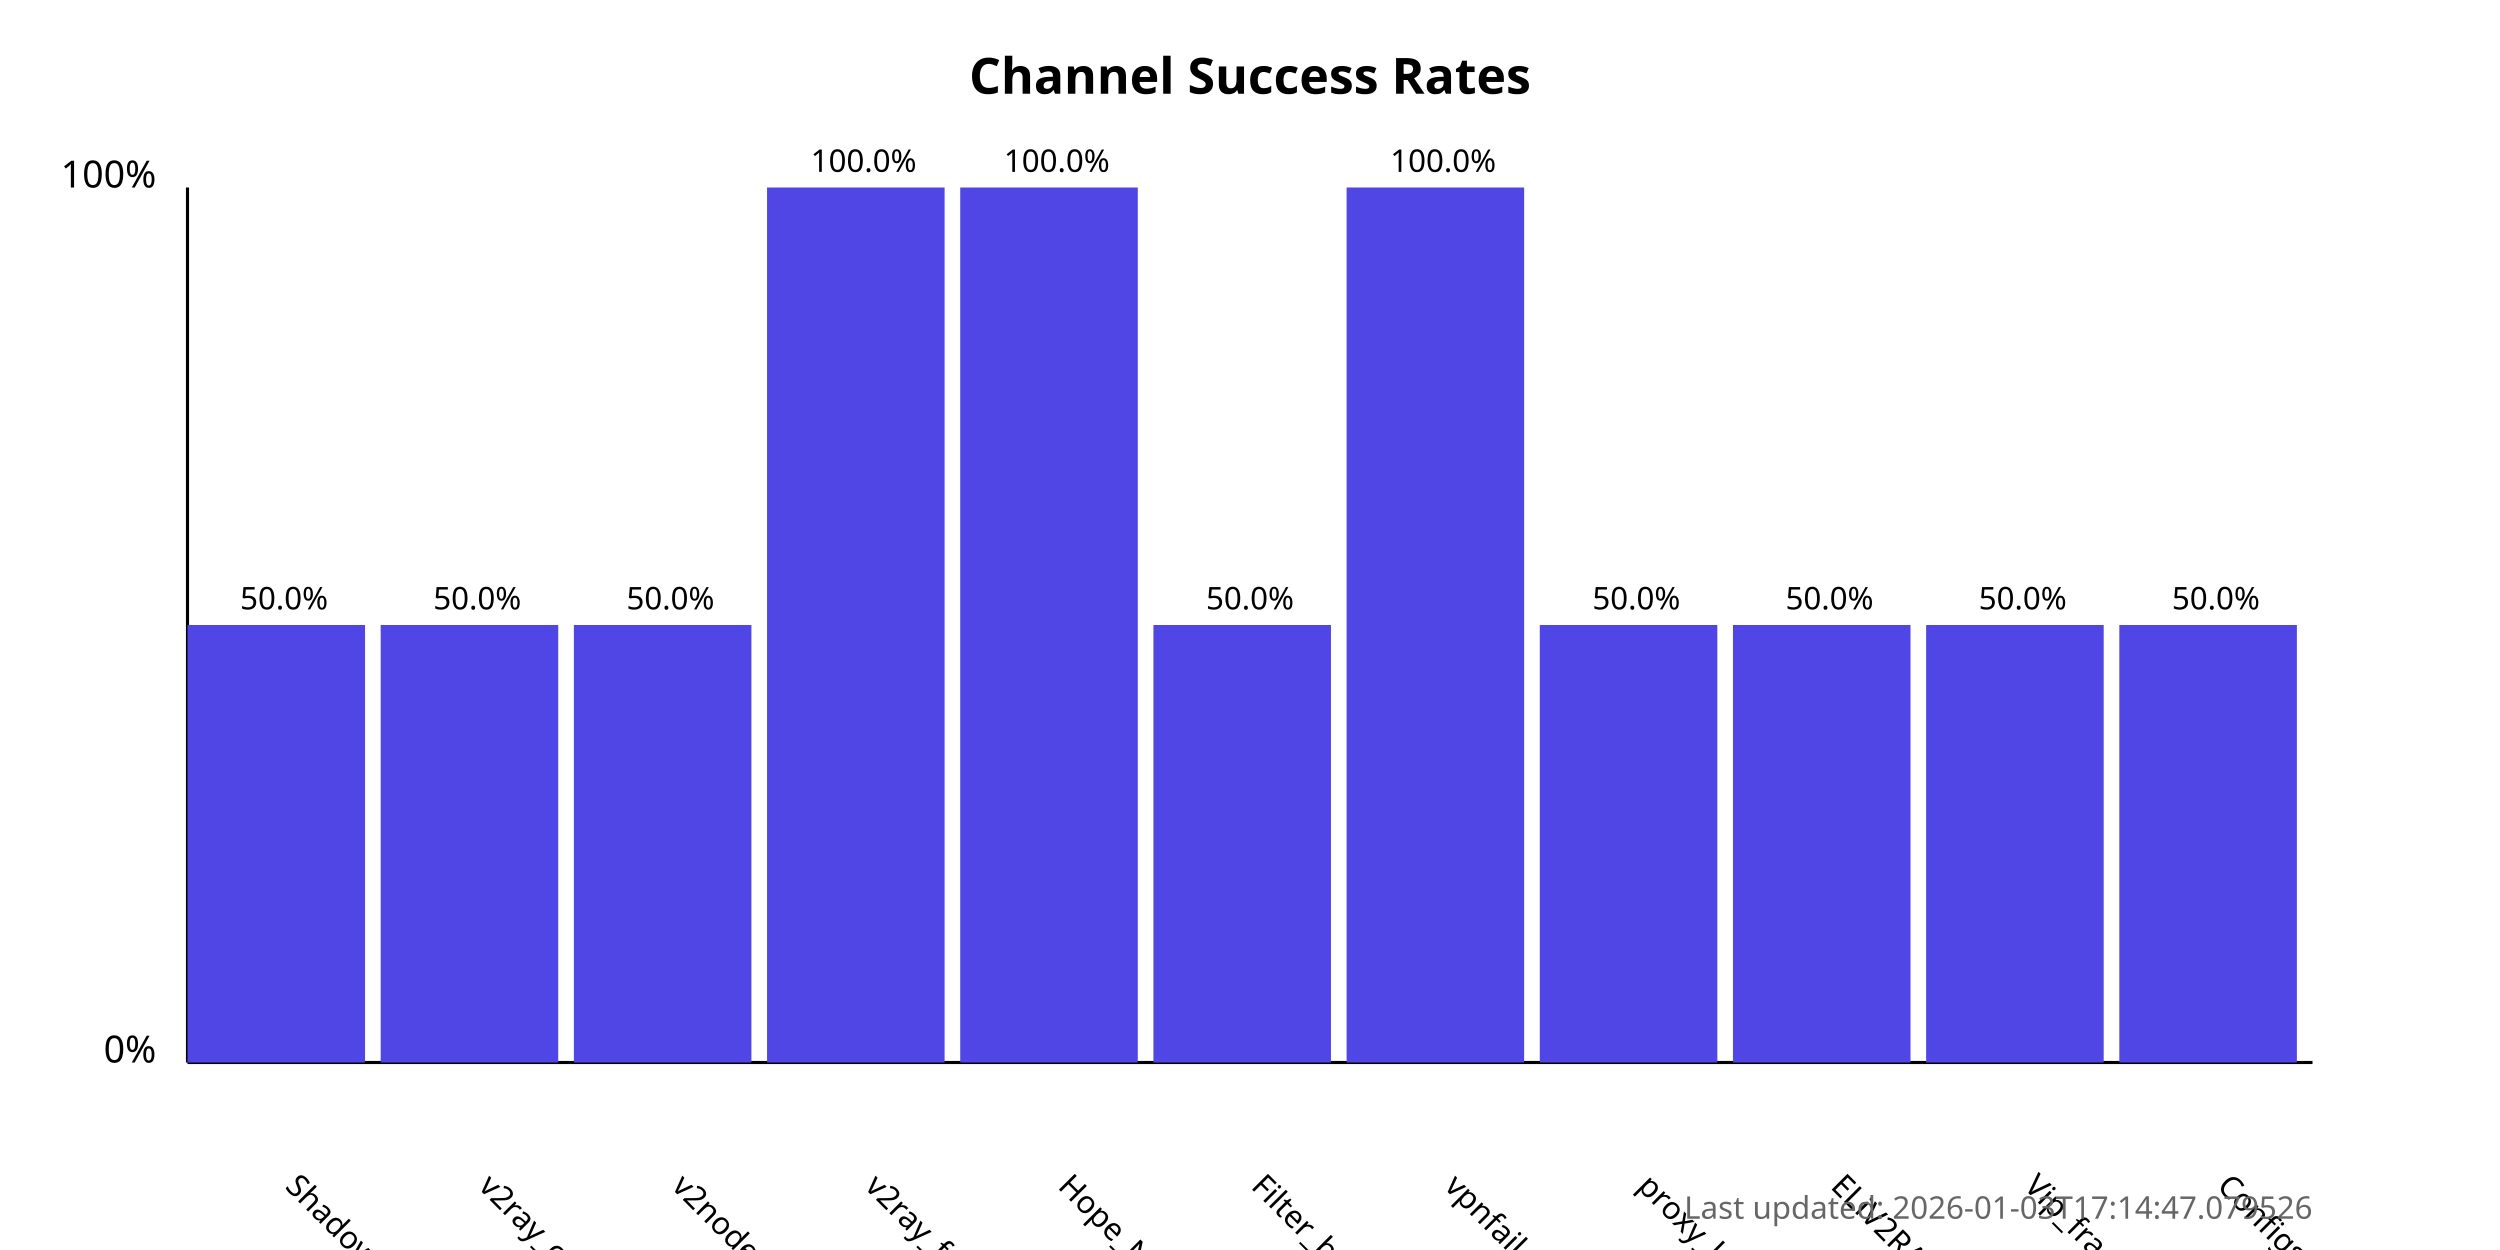
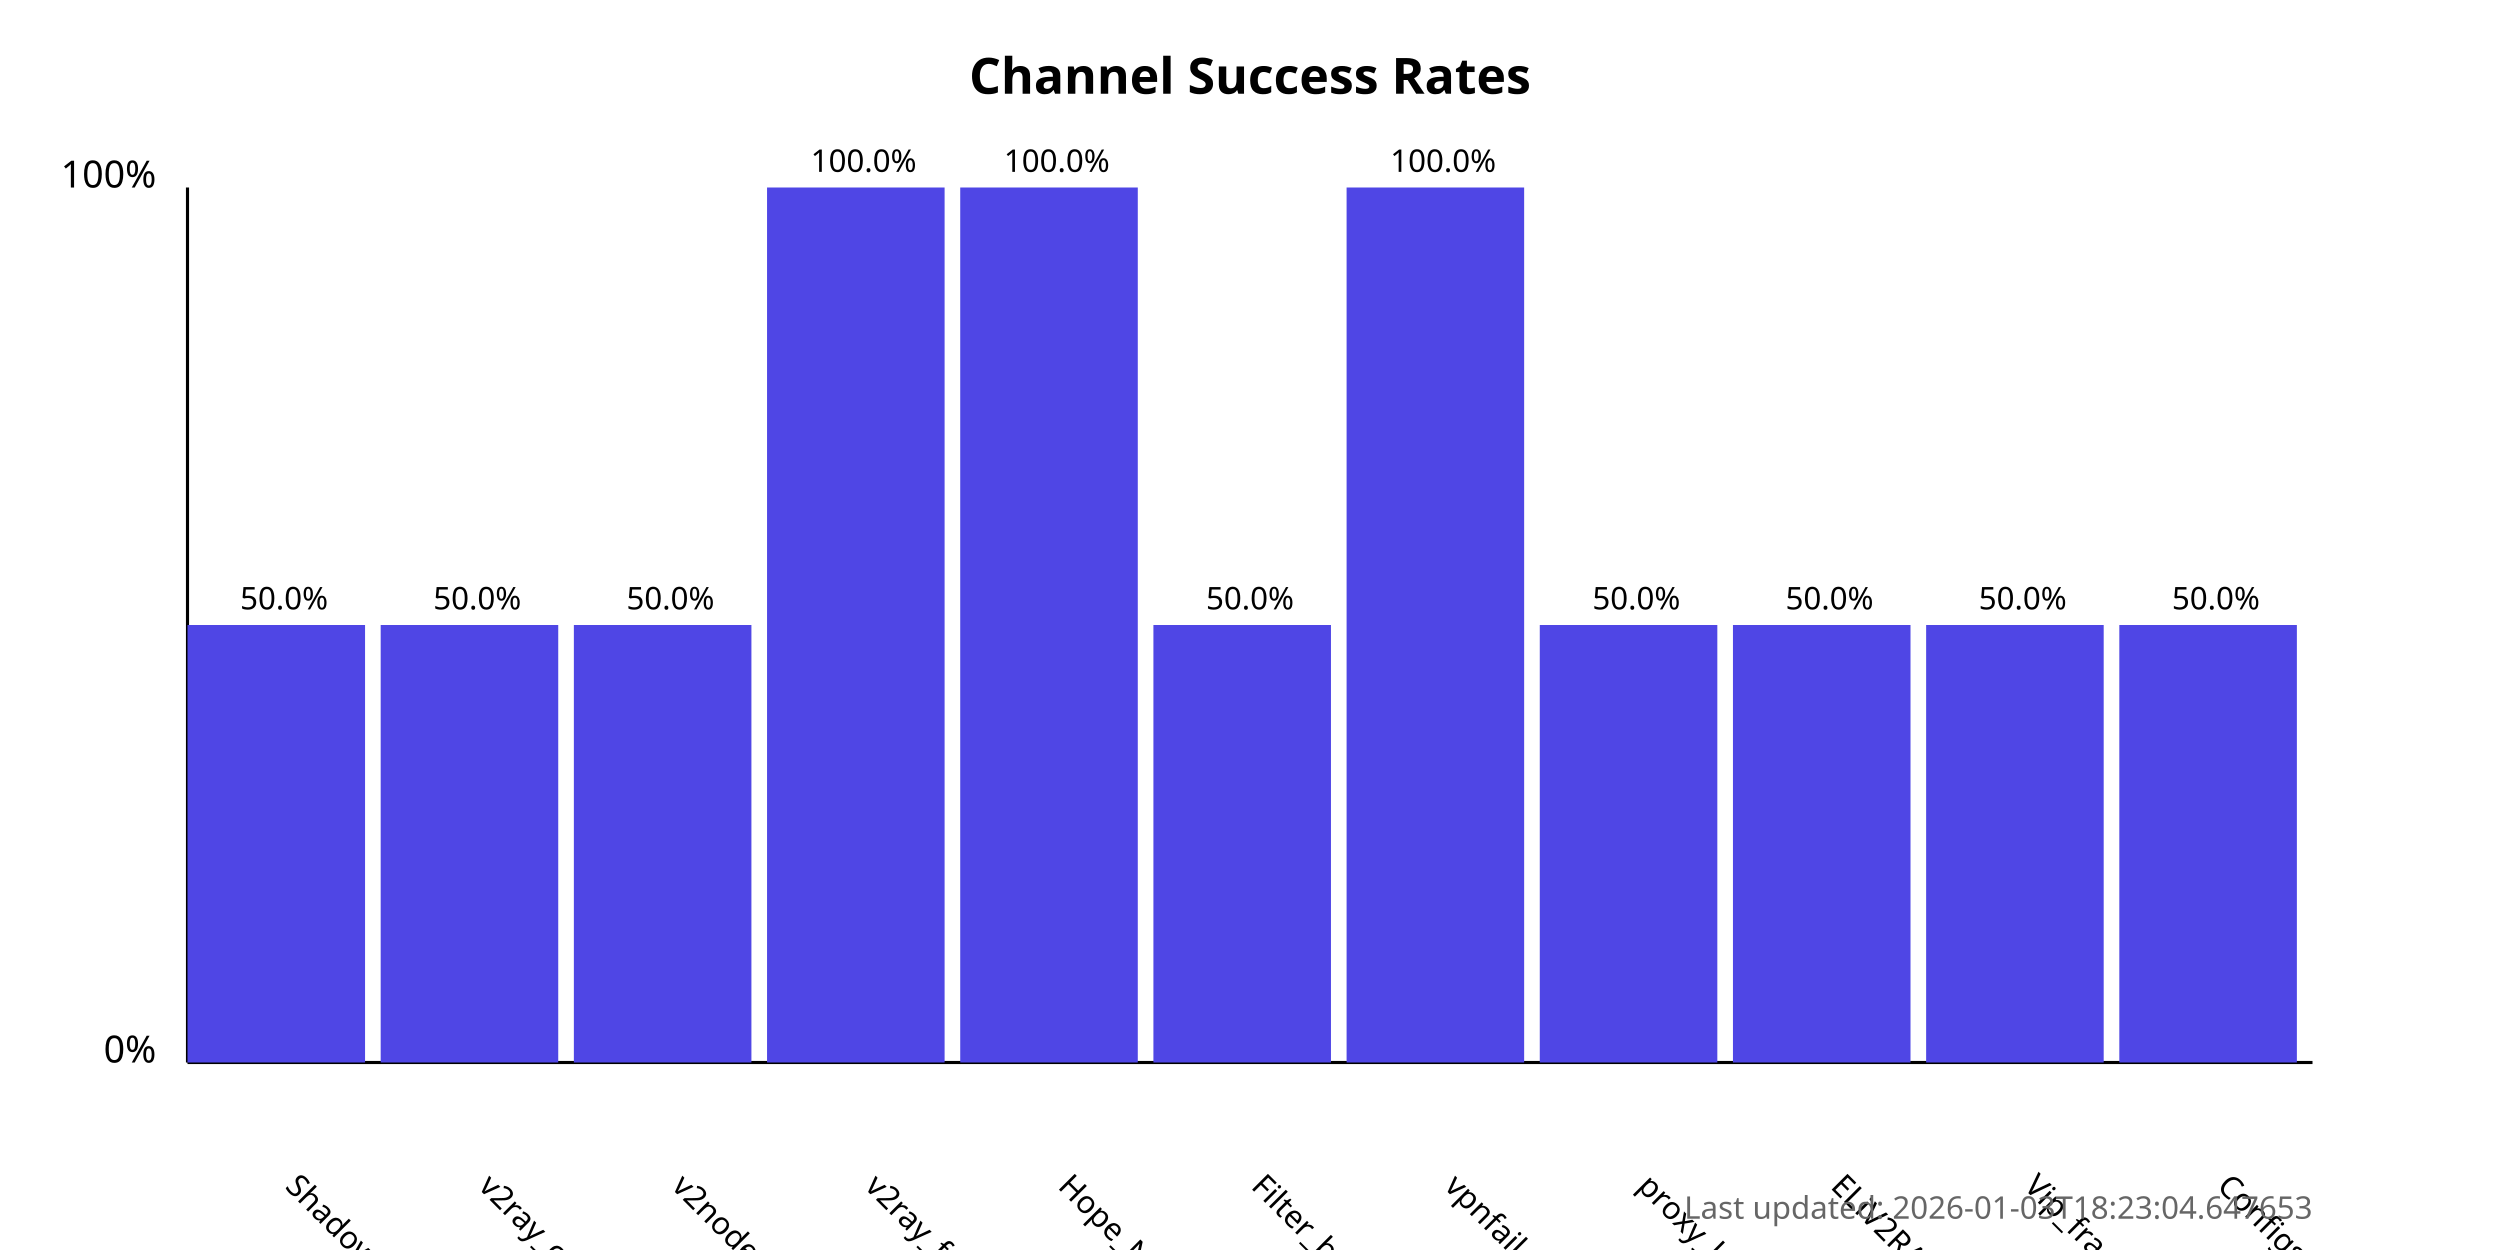
<svg xmlns="http://www.w3.org/2000/svg" width="800" height="400">
  <style>
            .chart-title { font: bold 16px sans-serif; }
            .axis-label { font: 12px sans-serif; }
            .tick-label { font: 10px sans-serif; }
            .bar { fill: #4f46e5; }
            .bar:hover { fill: #6366f1; }
            .timestamp { font: 10px sans-serif; fill: #666; }
        </style>
  <text x="400.0" y="30" text-anchor="middle" class="chart-title">
            Channel Success Rates
        </text>
  <line x1="60" y1="340" x2="60" y2="60" stroke="black" stroke-width="1" />
  <line x1="60" y1="340" x2="740" y2="340" stroke="black" stroke-width="1" />
  <text x="50" y="340" text-anchor="end" class="axis-label">0%</text>
  <text x="50" y="60" text-anchor="end" class="axis-label">100%</text>
  <g>
    <rect x="60" y="200.0" width="56.818" height="140.0" class="bar" />
    <text x="90.909" y="380" transform="rotate(45, 90.90909, 380)" text-anchor="start" class="tick-label">
                ShadowProxy66
            </text>
    <text x="90.909" y="195.0" text-anchor="middle" class="tick-label">
                50.0%
            </text>
  </g>
  <g>
    <rect x="121.818" y="200.0" width="56.818" height="140.0" class="bar" />
    <text x="152.727" y="380" transform="rotate(45, 152.7273, 380)" text-anchor="start" class="tick-label">
                v2ray_configs_pool
            </text>
    <text x="152.727" y="195.0" text-anchor="middle" class="tick-label">
                50.0%
            </text>
  </g>
  <g>
    <rect x="183.636" y="200.0" width="56.818" height="140.0" class="bar" />
    <text x="214.545" y="380" transform="rotate(45, 214.5455, 380)" text-anchor="start" class="tick-label">
                v2nodes
            </text>
    <text x="214.545" y="195.0" text-anchor="middle" class="tick-label">
                50.0%
            </text>
  </g>
  <g>
    <rect x="245.455" y="60.0" width="56.818" height="280.0" class="bar" />
    <text x="276.364" y="380" transform="rotate(45, 276.3636, 380)" text-anchor="start" class="tick-label">
                v2ray_free_conf
            </text>
    <text x="276.364" y="55.0" text-anchor="middle" class="tick-label">
                100.0%
            </text>
  </g>
  <g>
    <rect x="307.273" y="60.0" width="56.818" height="280.0" class="bar" />
    <text x="338.182" y="380" transform="rotate(45, 338.1818, 380)" text-anchor="start" class="tick-label">
                Hope_Net
            </text>
    <text x="338.182" y="55.0" text-anchor="middle" class="tick-label">
                100.0%
            </text>
  </g>
  <g>
    <rect x="369.091" y="200.0" width="56.818" height="140.0" class="bar" />
    <text x="400.0" y="380" transform="rotate(45, 400.0, 380)" text-anchor="start" class="tick-label">
                Filter_breaker
            </text>
    <text x="400.0" y="195.0" text-anchor="middle" class="tick-label">
                50.0%
            </text>
  </g>
  <g>
    <rect x="430.909" y="60.0" width="56.818" height="280.0" class="bar" />
    <text x="461.818" y="380" transform="rotate(45, 461.8182, 380)" text-anchor="start" class="tick-label">
                vpnfail_vless
            </text>
    <text x="461.818" y="55.0" text-anchor="middle" class="tick-label">
                100.0%
            </text>
  </g>
  <g>
    <rect x="492.727" y="200.0" width="56.818" height="140.0" class="bar" />
    <text x="523.636" y="380" transform="rotate(45, 523.6364, 380)" text-anchor="start" class="tick-label">
                proxy_kafee
            </text>
    <text x="523.636" y="195.0" text-anchor="middle" class="tick-label">
                50.0%
            </text>
  </g>
  <g>
    <rect x="554.545" y="200.0" width="56.818" height="140.0" class="bar" />
    <text x="585.455" y="380" transform="rotate(45, 585.4545, 380)" text-anchor="start" class="tick-label">
                ELiV2RAY
            </text>
    <text x="585.455" y="195.0" text-anchor="middle" class="tick-label">
                50.0%
            </text>
  </g>
  <g>
    <rect x="616.364" y="200.0" width="56.818" height="140.0" class="bar" />
    <text x="647.273" y="380" transform="rotate(45, 647.2727, 380)" text-anchor="start" class="tick-label">
                Vip_fragment_v2ray
            </text>
    <text x="647.273" y="195.0" text-anchor="middle" class="tick-label">
                50.0%
            </text>
  </g>
  <g>
    <rect x="678.182" y="200.0" width="56.818" height="140.0" class="bar" />
    <text x="709.091" y="380" transform="rotate(45, 709.0909, 380)" text-anchor="start" class="tick-label">
                ConfigsHubPlus
            </text>
    <text x="709.091" y="195.0" text-anchor="middle" class="tick-label">
                50.0%
            </text>
  </g>
  <text x="740" y="390" text-anchor="end" class="timestamp">
-             Last updated: 2026-01-03T17:14:47.079526
+             Last updated: 2026-01-03T18:23:04.647653
        </text>
</svg>
